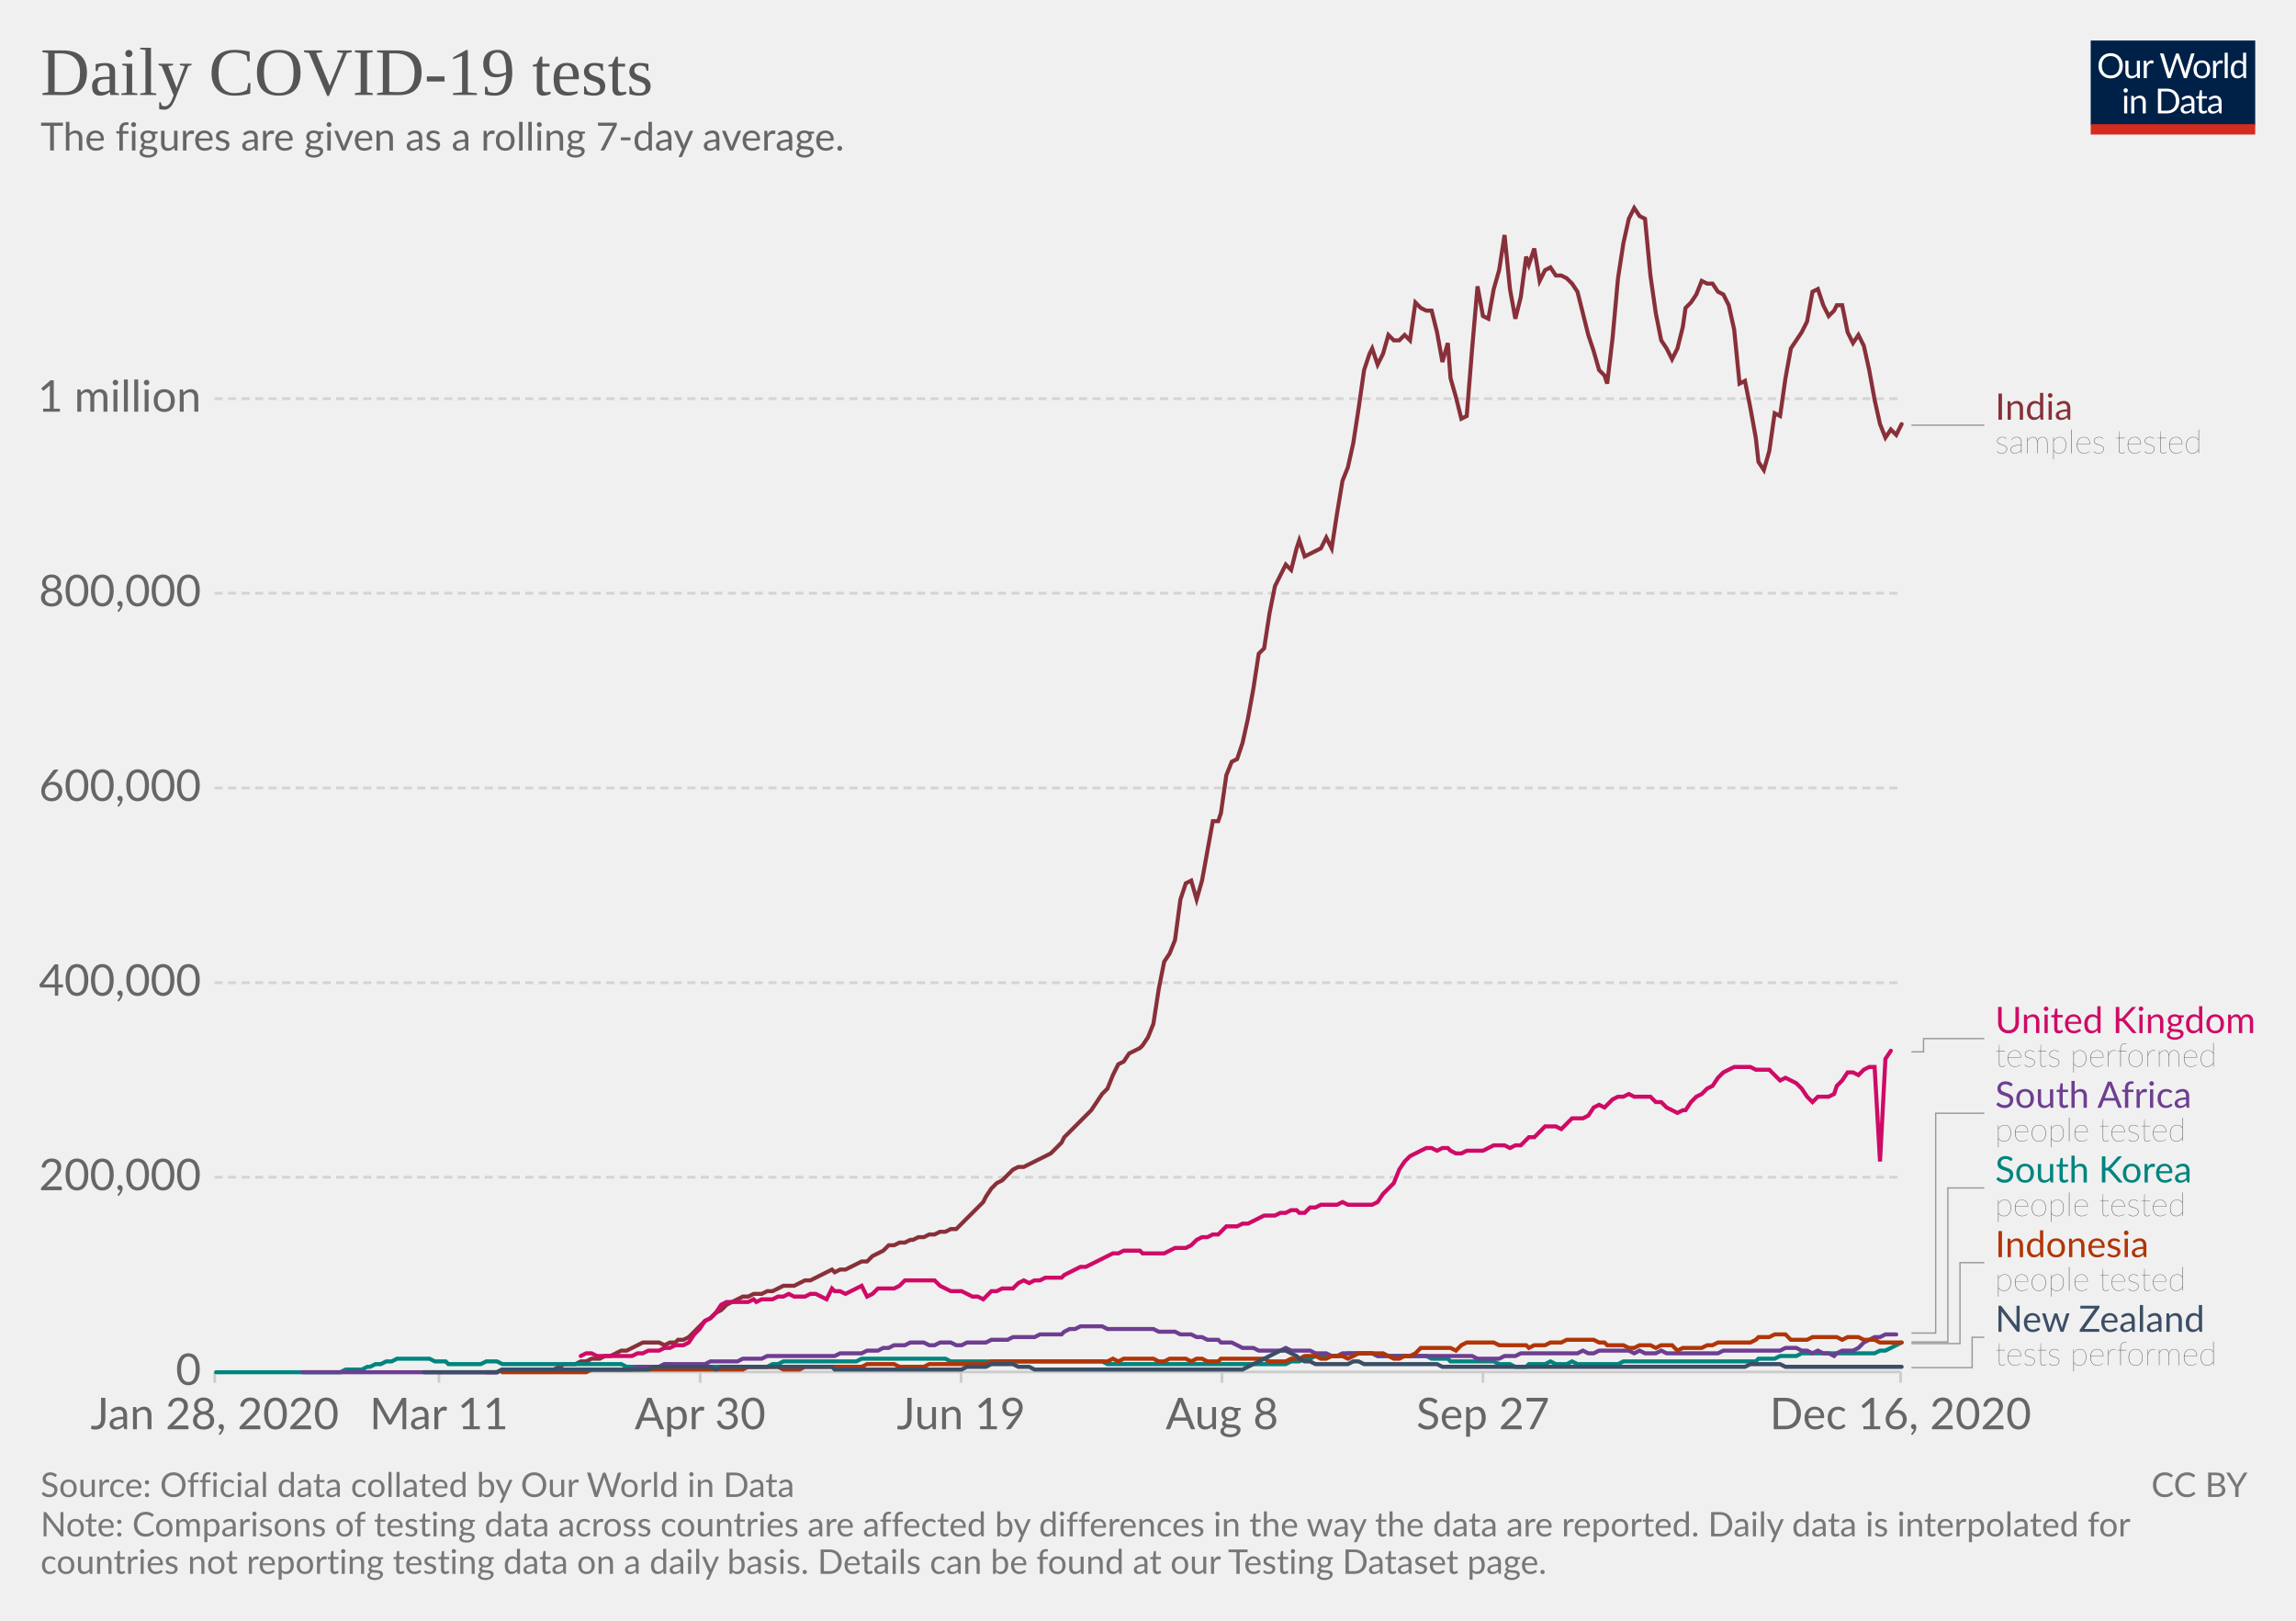
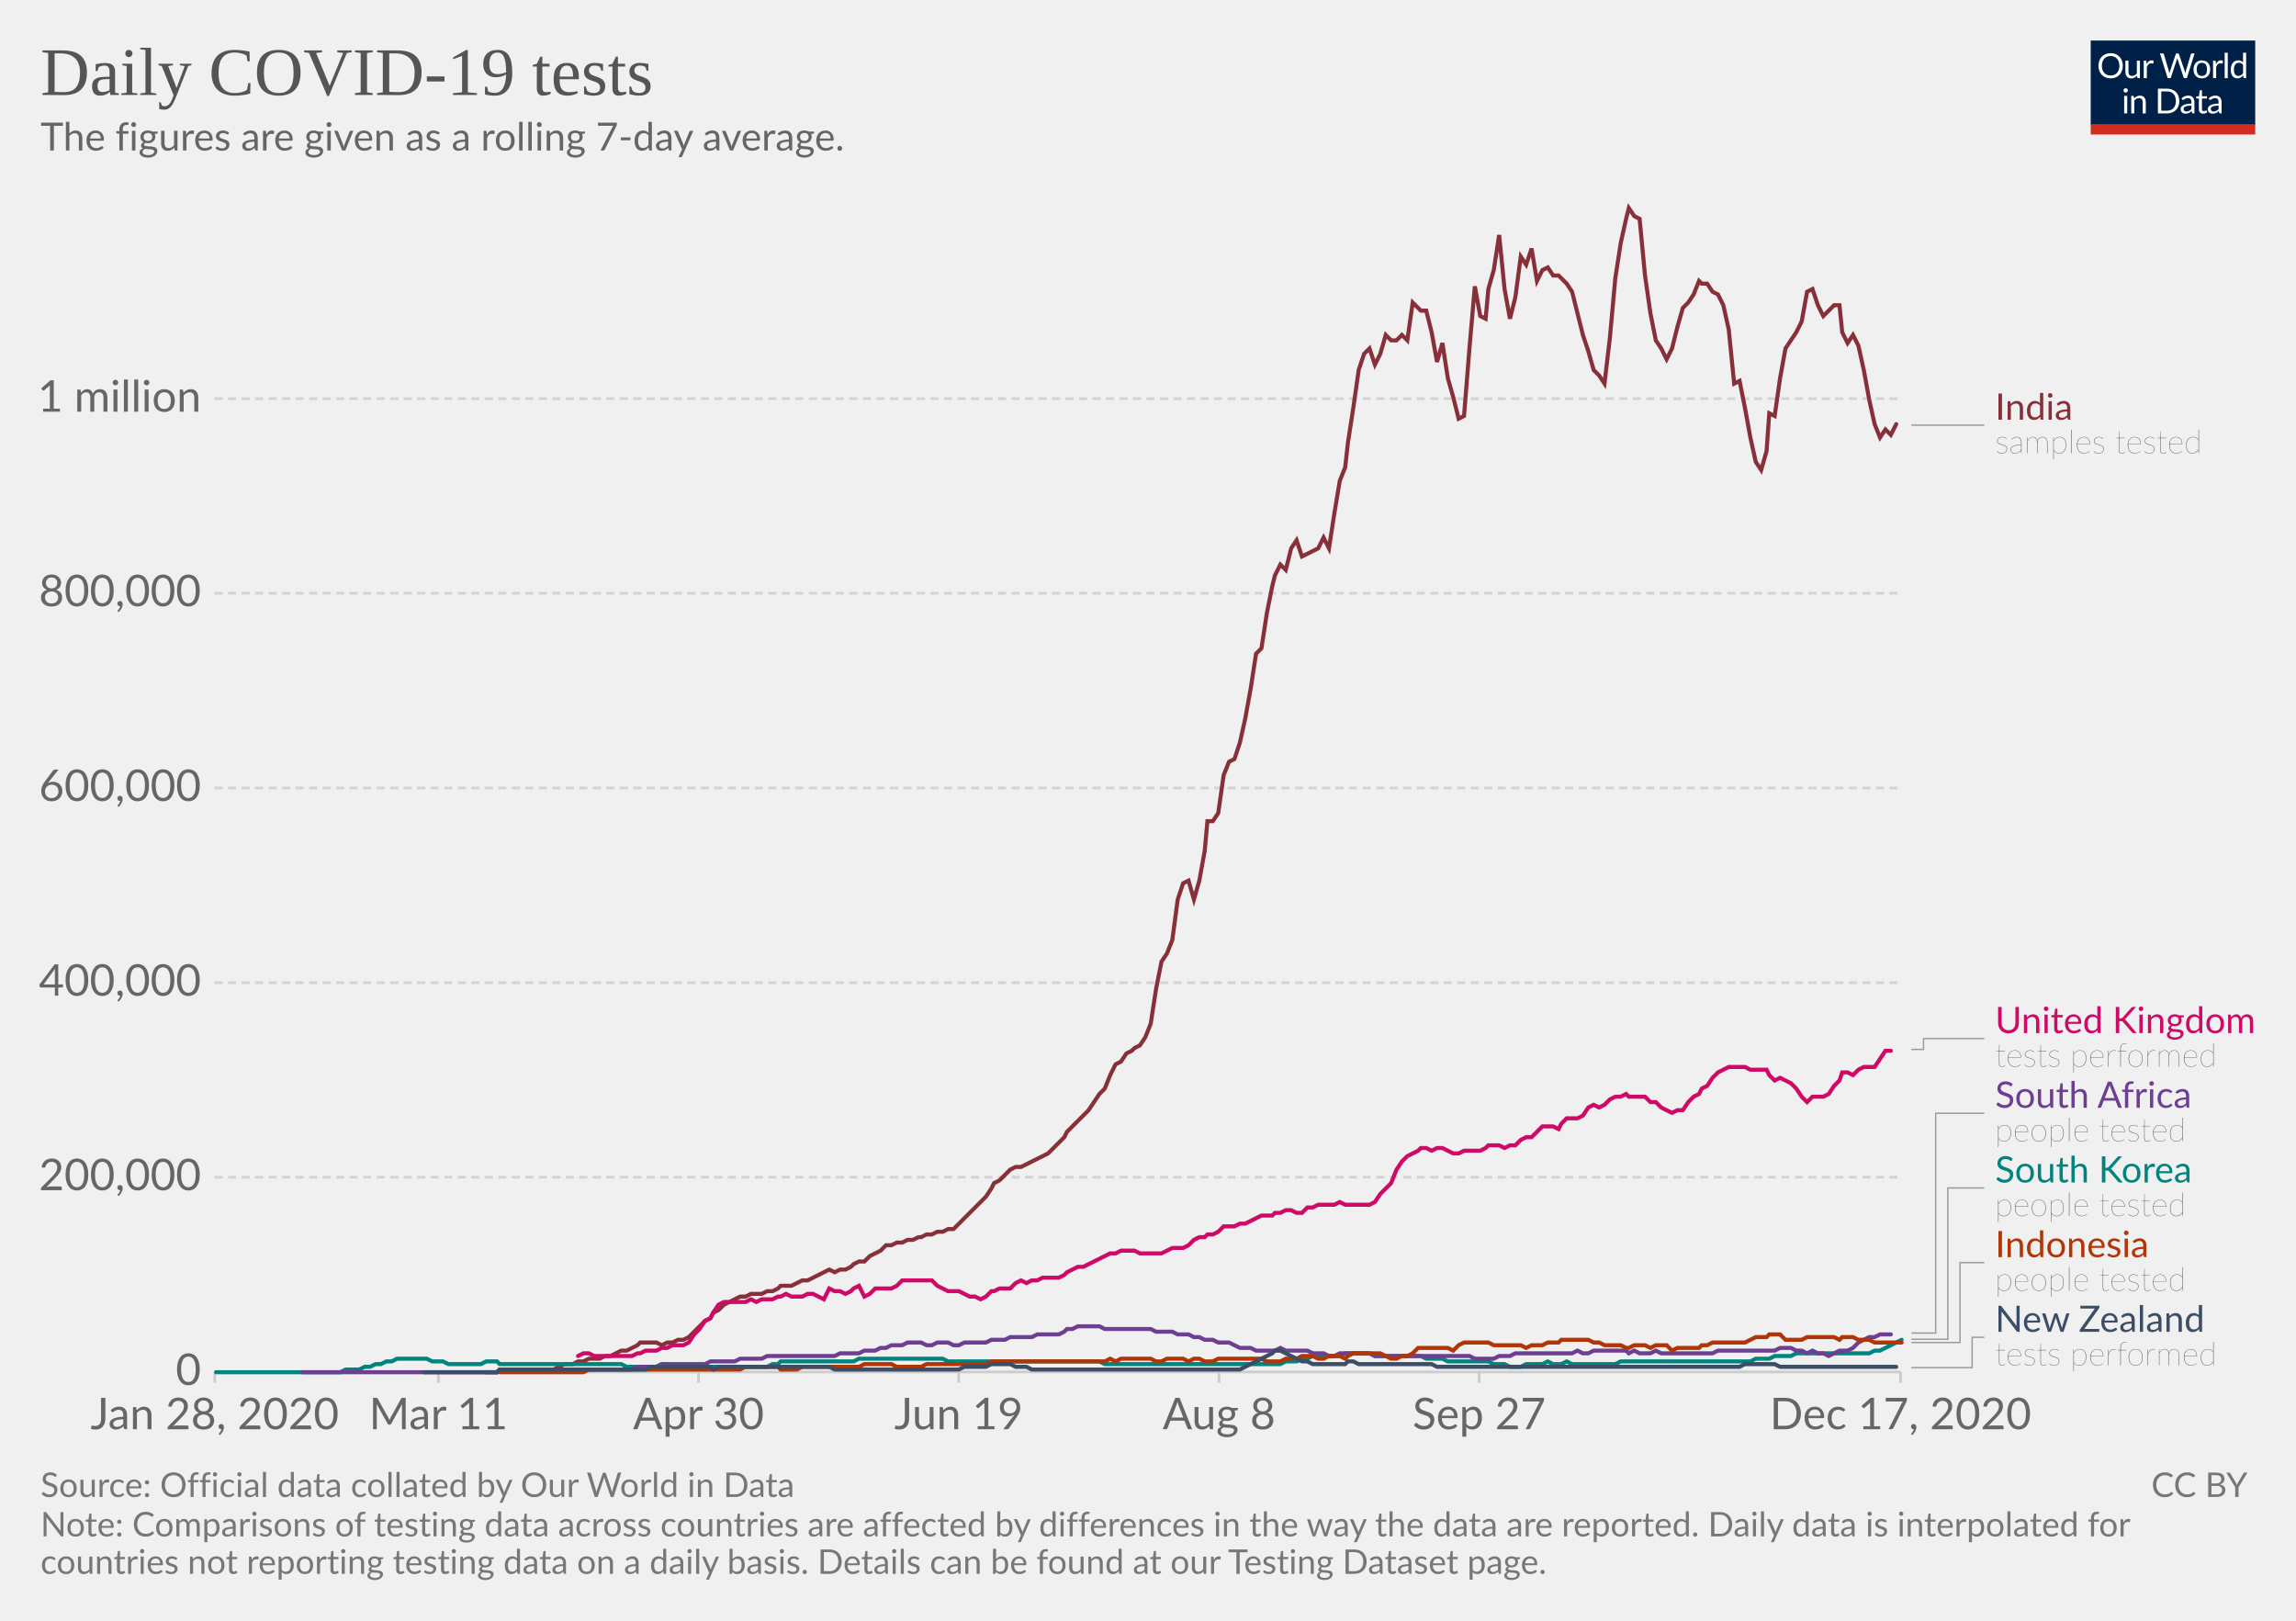
<svg xmlns="http://www.w3.org/2000/svg" version="1.1" style="background-color:#fff;-webkit-font-smoothing:antialiased" width="850" height="600" viewBox="0 0 850 600" font-family="Lato,'Helvetica Neue',Helvetica,Arial,sans-serif" font-size="18" text-rendering="optimizeLegibility">
  <g class="HeaderView">
    <g transform="matrix(.29 0 0 .29 774 15)">
      <svg width="210" height="120" viewBox="0 0 210 120" fill="none">
        <g clip-path="url(#clip0)">
          <path d="M0 0h210v107.89H0V0z" fill="#002147" />
          <path d="M40.98 32.25c0 2.36-.38 4.53-1.12 6.51a14.26 14.26 0 01-8.1 8.4c-1.9.78-4.02 1.17-6.34 1.17a16.6 16.6 0 01-6.33-1.17 14.31 14.31 0 01-8.08-8.4 18.29 18.29 0 01-1.12-6.51c0-2.36.38-4.53 1.12-6.5a14.32 14.32 0 018.07-8.44c1.92-.8 4.03-1.19 6.34-1.19 2.32 0 4.43.4 6.34 1.19 1.92.8 3.56 1.9 4.93 3.34a14.87 14.87 0 013.17 5.1 18.1 18.1 0 011.12 6.5zm-4.38 0c0-1.94-.26-3.68-.8-5.22a10.91 10.91 0 00-2.24-3.89 9.68 9.68 0 00-3.52-2.46 11.95 11.95 0 00-4.62-.86c-1.68 0-3.21.28-4.6.86a9.88 9.88 0 00-3.54 2.46 10.91 10.91 0 00-2.24 3.9c-.53 1.53-.8 3.27-.8 5.2 0 1.94.27 3.68.8 5.22a11.17 11.17 0 002.24 3.9 10.01 10.01 0 003.55 2.44c1.38.56 2.9.83 4.6.83 1.7 0 3.24-.27 4.61-.83a9.8 9.8 0 003.52-2.44 11.17 11.17 0 002.25-3.9c.53-1.54.8-3.28.8-5.21zm26.22-6.54V48H60.5c-.56 0-.9-.27-1.05-.81l-.31-2.4a12.45 12.45 0 01-3.26 2.6c-1.2.64-2.58.96-4.13.96-1.22 0-2.3-.2-3.24-.6a6.52 6.52 0 01-2.33-1.7 7.37 7.37 0 01-1.43-2.67c-.3-1.04-.46-2.2-.46-3.45V25.7h3.91v14.22c0 1.68.38 2.99 1.15 3.91.77.93 1.96 1.39 3.54 1.39 1.16 0 2.24-.27 3.23-.82a10.42 10.42 0 002.8-2.28V25.7h3.91zm8.61 4.47a9.94 9.94 0 012.6-3.56 5.64 5.64 0 013.76-1.3c.47 0 .92.05 1.34.15.44.1.83.27 1.17.49l-.3 2.92c-.09.37-.3.55-.66.55-.2 0-.5-.04-.9-.13a6.21 6.21 0 00-3.24.18c-.54.2-1.03.5-1.47.92-.42.4-.81.9-1.17 1.5-.33.58-.64 1.26-.92 2.02V48H67.7V25.71h2.25c.42 0 .72.08.88.25.16.16.27.44.33.83l.26 3.39zm61.16-13.7L122.75 48h-3.82l-7.99-24.05a21.95 21.95 0 01-.42-1.58 38.36 38.36 0 01-.44 1.58L102.05 48h-3.83L88.4 16.47h3.54c.38 0 .7.1.95.29.26.2.43.43.5.73l6.52 21.9c.1.4.2.83.28 1.28.1.46.2.94.29 1.46l.3-1.46c.12-.47.25-.9.38-1.27l7.41-21.91c.1-.25.26-.48.51-.69.27-.22.58-.33.95-.33h1.23c.38 0 .69.1.92.29.24.2.41.43.53.73l7.4 21.9a28.4 28.4 0 01.68 2.62 29.52 29.52 0 01.52-2.61l6.54-21.91c.07-.27.23-.5.48-.7.27-.21.58-.32.95-.32h3.32zm9.35 8.88c1.63 0 3.1.27 4.4.82a9.43 9.43 0 015.46 5.94c.5 1.4.74 2.98.74 4.73 0 1.76-.25 3.34-.74 4.75a9.43 9.43 0 01-5.46 5.92c-1.3.52-2.77.79-4.4.79-1.64 0-3.12-.27-4.44-.8a9.42 9.42 0 01-3.35-2.3c-.92-1-1.63-2.2-2.13-3.61-.49-1.41-.73-3-.73-4.75s.24-3.33.73-4.73c.5-1.43 1.2-2.64 2.13-3.63a9.4 9.4 0 013.35-2.31c1.32-.55 2.8-.82 4.44-.82zm0 19.89c2.2 0 3.84-.73 4.93-2.2 1.08-1.48 1.63-3.54 1.63-6.18 0-2.66-.55-4.72-1.63-6.2-1.09-1.49-2.73-2.23-4.93-2.23-1.12 0-2.09.2-2.93.57a5.7 5.7 0 00-2.06 1.65 7.5 7.5 0 00-1.24 2.67c-.26 1.04-.4 2.22-.4 3.54 0 2.64.55 4.7 1.64 6.18 1.1 1.47 2.76 2.2 4.99 2.2zm17.97-15.07a9.94 9.94 0 012.6-3.56 5.64 5.64 0 013.76-1.3c.47 0 .91.05 1.34.15.44.1.83.27 1.16.49l-.28 2.92c-.09.37-.31.55-.66.55-.2 0-.5-.04-.9-.13a6.2 6.2 0 00-3.24.18c-.54.2-1.03.5-1.47.92-.43.4-.82.9-1.17 1.5a13.1 13.1 0 00-.92 2.02V48h-3.94V25.71h2.24c.43 0 .72.08.88.25.17.16.28.44.33.83l.27 3.39zm15.04-14.59V48h-3.92V15.6h3.92zm19.55 15.43a6.22 6.22 0 00-2.38-2.05 6.7 6.7 0 00-2.86-.6c-2.07 0-3.66.75-4.77 2.23-1.12 1.48-1.68 3.6-1.68 6.33 0 1.46.13 2.7.38 3.74a7.29 7.29 0 001.1 2.56 4.35 4.35 0 001.78 1.45c.7.3 1.5.46 2.4.46 1.29 0 2.41-.3 3.36-.88a9.6 9.6 0 002.67-2.49V31.02zm3.91-15.43V48h-2.33c-.56 0-.9-.27-1.06-.81l-.35-2.71a12.13 12.13 0 01-3.25 2.77 8.28 8.28 0 01-4.23 1.06 7.31 7.31 0 01-6.14-2.9c-.73-.96-1.3-2.15-1.69-3.57a18.35 18.35 0 01.07-9.48 11.29 11.29 0 011.89-3.7 8.7 8.7 0 017.06-3.34 7.96 7.96 0 016.12 2.62V15.59h3.91zM46.61 70.71V93H42.7V70.71h3.91zm.84-7c0 .39-.08.75-.24 1.09a2.81 2.81 0 01-1.52 1.47 2.67 2.67 0 01-2.16 0 2.9 2.9 0 01-1.45-1.47 2.67 2.67 0 010-2.16c.15-.35.35-.65.6-.9.25-.27.53-.47.85-.62a2.67 2.67 0 012.16 0c.35.15.65.35.9.62.27.25.47.55.62.9.16.34.24.7.24 1.08zm7.97 10.24c.49-.54 1-1.04 1.54-1.48a9.85 9.85 0 013.66-1.84 8.96 8.96 0 015.43.35c.94.4 1.72.97 2.33 1.71a7.36 7.36 0 011.43 2.67c.32 1.04.49 2.19.49 3.45V93h-3.94V78.81c0-1.69-.4-3-1.17-3.92-.76-.93-1.93-1.4-3.5-1.4a6.6 6.6 0 00-3.25.83c-1 .56-1.92 1.31-2.77 2.27V93h-3.94V70.71h2.35c.56 0 .9.28 1.04.82l.3 2.42zm57.7 3.3c0 2.36-.37 4.5-1.11 6.44a14.3 14.3 0 01-3.17 4.98 14.1 14.1 0 01-4.93 3.2c-1.9.76-4.02 1.13-6.33 1.13H85.8V61.47h11.77c2.31 0 4.42.39 6.33 1.15a13.8 13.8 0 018.1 8.18 17.75 17.75 0 011.12 6.45zm-4.37 0c0-1.94-.26-3.67-.8-5.2a10.94 10.94 0 00-2.23-3.87 9.57 9.57 0 00-3.53-2.42 12.23 12.23 0 00-4.61-.83h-7.5v24.62h7.5c1.7 0 3.24-.28 4.61-.84a9.7 9.7 0 003.53-2.4 10.94 10.94 0 002.24-3.87c.53-1.53.8-3.26.8-5.2zm19.8 5.72c-1.8.06-3.34.2-4.62.44-1.26.22-2.3.51-3.1.88-.8.36-1.37.8-1.74 1.3-.35.5-.53 1.05-.53 1.67 0 .58.1 1.1.3 1.52a3 3 0 00.76 1.05c.34.27.73.46 1.17.6.45.11.94.17 1.45.17a7.28 7.28 0 003.5-.81 11.95 11.95 0 002.82-2.2v-4.62zm-12.65-9.11a12.73 12.73 0 013.98-2.66c1.43-.59 3-.88 4.73-.88 1.25 0 2.36.2 3.33.61a6.81 6.81 0 013.94 4.38c.33 1.04.5 2.19.5 3.43V93h-1.74a1.8 1.8 0 01-.88-.18c-.2-.13-.36-.38-.48-.74l-.44-2.12c-.59.55-1.16 1.03-1.72 1.46a9.48 9.48 0 01-3.74 1.7c-.69.15-1.46.23-2.3.23-.87 0-1.69-.12-2.45-.35a5.34 5.34 0 01-3.34-2.93 6.64 6.64 0 01-.49-2.64c0-.88.25-1.72.73-2.53a6.33 6.33 0 012.35-2.17c1.09-.63 2.5-1.15 4.25-1.54 1.75-.41 3.89-.65 6.42-.7v-1.75c0-1.73-.37-3.03-1.12-3.91-.75-.9-1.84-1.34-3.28-1.34-.97 0-1.78.12-2.44.37-.64.23-1.2.5-1.7.81l-1.23.82c-.33.23-.67.35-1 .35-.27 0-.5-.07-.69-.2a2.1 2.1 0 01-.48-.53l-.7-1.25zm27.67 19.5c-1.76 0-3.12-.5-4.07-1.48-.94-.98-1.41-2.4-1.41-4.25V74h-2.68a.9.9 0 01-.6-.2c-.16-.14-.24-.36-.24-.66v-1.56l3.65-.46.9-6.89a.9.9 0 01.29-.52.88.88 0 01.62-.22H142v7.67h6.44V74H142v13.38c0 .94.22 1.63.68 2.09.45.45 1.04.68 1.76.68a3.21 3.21 0 001.85-.53l.55-.35c.16-.12.3-.18.41-.18.2 0 .4.13.55.38l1.15 1.87a7.45 7.45 0 01-2.44 1.5c-.96.35-1.94.52-2.95.52zm19.68-10.4c-1.8.07-3.34.21-4.62.45-1.26.22-2.3.51-3.1.88-.8.36-1.37.8-1.74 1.3-.35.5-.53 1.05-.53 1.67 0 .58.1 1.1.3 1.52.18.42.44.77.76 1.05.34.27.73.46 1.17.6.45.11.94.17 1.45.17a7.3 7.3 0 003.5-.81 12.04 12.04 0 002.82-2.2v-4.62zm-12.65-9.1a12.72 12.72 0 013.99-2.66c1.42-.59 3-.88 4.72-.88 1.25 0 2.36.2 3.33.61a6.81 6.81 0 013.94 4.38c.33 1.04.5 2.19.5 3.43V93h-1.74a1.8 1.8 0 01-.88-.18c-.2-.13-.36-.38-.48-.74l-.44-2.12c-.59.55-1.16 1.03-1.72 1.46a9.48 9.48 0 01-3.74 1.7c-.69.15-1.46.23-2.3.23-.87 0-1.69-.12-2.45-.35a5.33 5.33 0 01-3.34-2.93 6.62 6.62 0 01-.49-2.64c0-.88.25-1.72.73-2.53a6.33 6.33 0 012.35-2.17c1.09-.63 2.5-1.15 4.25-1.54a31.2 31.2 0 016.42-.7v-1.75c0-1.73-.37-3.03-1.12-3.91-.75-.9-1.84-1.34-3.28-1.34-.97 0-1.78.12-2.44.37-.64.23-1.2.5-1.7.81-.46.3-.87.57-1.22.82-.34.23-.68.35-1.02.35-.26 0-.49-.07-.68-.2a1.88 1.88 0 01-.48-.53l-.7-1.25z" fill="#fff" />
          <path fill="#D42B21" d="M0 106.79h210V120H0z" />
        </g>
        <defs>
          <clipPath id="clip0">
            <path fill="#fff" d="M0 0h210v120H0z" />
          </clipPath>
        </defs>
      </svg>
    </g>
    <a href="https://ourworldindata.org/grapher/daily-covid-19-tests-smoothed-7-day?time=earliest..latest" target="_blank" rel="noopener" font-family="&quot;Playfair Display&quot;,Georgia,&quot;Times New Roman&quot;,serif">
      <text font-size="25.2" x="15" y="35.2" fill="#555">
        <tspan x="15" y="35.16">Daily COVID-19 tests</tspan>
      </text>
    </a>
    <text font-size="14.4" x="15" y="55.7" fill="#666">
      <tspan x="15" y="55.72">The figures are given as a rolling 7-day average.</tspan>
    </text>
  </g>
  <g class="LineChart">
    <defs>
      <clipPath id="a">
        <path d="M69.45 0h830v905h-830z" />
      </clipPath>
    </defs>
    <g class="DualAxisView">
      <g class="HorizontalAxis">
-         <path stroke="#ccc" d="M79.5 507.9v4M162.5 507.9v4M259.2 507.9v4M355.8 507.9v4M452.4 507.9v4M549 507.9v4M703.6 507.9v4" />
+         <path stroke="#ccc" d="M79.5 507.9v4M162.3 507.9v4M258.6 507.9v4M354.9 507.9v4M451.3 507.9v4M547.6 507.9v4M703.6 507.9v4" />
        <text x="79.5" y="529.1" fill="#666" text-anchor="middle" font-size="16.2">Jan 28, 2020</text>
-         <text x="162.5" y="529.1" fill="#666" text-anchor="middle" font-size="16.2">Mar 11</text>
-         <text x="259.2" y="529.1" fill="#666" text-anchor="middle" font-size="16.2">Apr 30</text>
-         <text x="355.8" y="529.1" fill="#666" text-anchor="middle" font-size="16.2">Jun 19</text>
-         <text x="452.4" y="529.1" fill="#666" text-anchor="middle" font-size="16.2">Aug 8</text>
-         <text x="549" y="529.1" fill="#666" text-anchor="middle" font-size="16.2">Sep 27</text>
-         <text x="703.6" y="529.1" fill="#666" text-anchor="middle" font-size="16.2">Dec 16, 2020</text>
+         <text x="162.3" y="529.1" fill="#666" text-anchor="middle" font-size="16.2">Mar 11</text>
+         <text x="258.6" y="529.1" fill="#666" text-anchor="middle" font-size="16.2">Apr 30</text>
+         <text x="354.9" y="529.1" fill="#666" text-anchor="middle" font-size="16.2">Jun 19</text>
+         <text x="451.3" y="529.1" fill="#666" text-anchor="middle" font-size="16.2">Aug 8</text>
+         <text x="547.6" y="529.1" fill="#666" text-anchor="middle" font-size="16.2">Sep 27</text>
+         <text x="703.6" y="529.1" fill="#666" text-anchor="middle" font-size="16.2">Dec 17, 2020</text>
      </g>
      <g class="VerticalAxis" fill="#666" dominant-baseline="middle" text-anchor="end" font-size="16.2">
        <text x="74.45" y="507.9">0</text>
        <text x="74.45" y="435.8">200,000</text>
        <text x="74.45" y="363.8">400,000</text>
        <text x="74.45" y="291.7">600,000</text>
        <text x="74.45" y="219.6">800,000</text>
        <text x="74.45" y="147.6">1 million</text>
      </g>
      <g class="AxisGridLines horizontalLines">
        <path stroke="#ccc" d="M79.45 507.9h624.16" />
        <path stroke="#d3d3d3" stroke-dasharray="3,2" d="M79.45 435.8h624.16M79.45 363.8h624.16M79.45 291.7h624.16M79.45 219.6h624.16M79.45 147.6h624.16" />
      </g>
    </g>
    <g clip-path="url(#a)">
      <g class="LineLabels" cursor="pointer">
        <g class="legendMark">
          <g class="indicator">
            <path d="M707.61 157.4h13.5v0h13.5" stroke="#999" stroke-width=".5" fill="none" />
          </g>
          <text font-size="13.5" x="738.6" y="155.4" fill="#883039">
            <tspan x="738.61" y="155.38">India</tspan>
          </text>
          <text font-size="12.15" x="738.6" y="167.8" fill="#333" class="textAnnotation" font-weight="lighter">
            <tspan x="738.61" y="167.8">samples tested</tspan>
          </text>
        </g>
        <g class="legendMark">
          <g class="indicator">
-             <path d="M707.61 389.4h4.5v-4.92h22.5" stroke="#999" stroke-width=".5" fill="none" />
+             <path d="M707.61 388.5h4.5v-4.02h22.5" stroke="#999" stroke-width=".5" fill="none" />
          </g>
          <text font-size="13.5" x="738.6" y="382.5" fill="#CF0A66">
            <tspan x="738.61" y="382.45">United Kingdom</tspan>
          </text>
          <text font-size="12.15" x="738.6" y="394.9" fill="#333" class="textAnnotation" font-weight="lighter">
            <tspan x="738.61" y="394.87">tests performed</tspan>
          </text>
        </g>
        <g class="legendMark">
          <g class="indicator">
            <path d="M707.61 493.5h9v-81.37h18" stroke="#999" stroke-width=".5" fill="none" />
          </g>
          <text font-size="13.5" x="738.6" y="410.1" fill="#6D3E91">
            <tspan x="738.61" y="410.1">South Africa</tspan>
          </text>
          <text font-size="12.15" x="738.6" y="422.5" fill="#333" class="textAnnotation" font-weight="lighter">
            <tspan x="738.61" y="422.52">people tested</tspan>
          </text>
        </g>
        <g class="legendMark">
          <g class="indicator">
-             <path d="M707.61 496.8h13.5v-57.02h13.5" stroke="#999" stroke-width=".5" fill="none" />
+             <path d="M707.61 495.8h13.5v-56.02h13.5" stroke="#999" stroke-width=".5" fill="none" />
          </g>
          <text font-size="13.5" x="738.6" y="437.8" fill="#00847E">
            <tspan x="738.61" y="437.75">South Korea</tspan>
          </text>
          <text font-size="12.15" x="738.6" y="450.2" fill="#333" class="textAnnotation" font-weight="lighter">
            <tspan x="738.61" y="450.17">people tested</tspan>
          </text>
        </g>
        <g class="legendMark">
          <g class="indicator">
-             <path d="M707.61 497.4h18v-29.97h9" stroke="#999" stroke-width=".5" fill="none" />
+             <path d="M707.61 497h18v-29.57h9" stroke="#999" stroke-width=".5" fill="none" />
          </g>
          <text font-size="13.5" x="738.6" y="465.4" fill="#B13507">
            <tspan x="738.61" y="465.4">Indonesia</tspan>
          </text>
          <text font-size="12.15" x="738.6" y="477.8" fill="#333" class="textAnnotation" font-weight="lighter">
            <tspan x="738.61" y="477.82">people tested</tspan>
          </text>
        </g>
        <g class="legendMark">
          <g class="indicator">
            <path d="M707.61 506.3h22.5v-11.23h4.5" stroke="#999" stroke-width=".5" fill="none" />
          </g>
          <text font-size="13.5" x="738.6" y="493.1" fill="#3C4E66">
            <tspan x="738.61" y="493.05">New Zealand</tspan>
          </text>
          <text font-size="12.15" x="738.6" y="505.5" fill="#333" class="textAnnotation" font-weight="lighter">
            <tspan x="738.61" y="505.47">tests performed</tspan>
          </text>
        </g>
      </g>
      <g class="Lines">
        <g class="key-India_0">
-           <path stroke="#883039" stroke-linecap="round" d="M180 508h4l2-1h19l2-1 2-1h4l2-1h2l2-1h3l2-1h2l2-1 2-1h2l2-1 2-1 2-1h6l2 1 2-1h2l1-1h2l2-1 2-2 2-2 2-2 2-1 2-2 2-1 2-2 2-1 2-1 2-1h2l2-1h3l2-1h2l2-1 2-1h4l2-1 2-1h2l2-1 2-1 2-1 2-1 1 1 2-1h2l2-1 2-1 2-1h2l2-2 2-1 2-1 2-2h2l2-1h2l2-1h1l2-1h2l2-1h2l2-1h2l2-1h2l2-2 2-2 2-2 2-2 2-2 1-2 2-3 2-2 2-1 2-2 2-2 2-1h2l2-1 2-1 2-1 2-1 2-1 2-2 2-2 1-2 2-2 2-2 2-2 2-2 2-2 2-3 2-3 2-2 2-5 2-4 2-1 2-3 2-1 2-1 1-1 2-3 2-5 2-13 2-10 2-3 2-5 2-15 2-6 2-1 2 7 2-7 2-11 2-11h2l1-3 2-14 2-5 2-1 2-6 2-9 2-11 2-13 2-2 2-13 2-10 2-4 2-4 2 2 2-8 1-3 2 6 2-1 2-1 2-1 2-4 2 4 2-13 2-12 2-5 2-9 2-13 2-14 2-6 1-2 2 6 2-4 2-7 2 2h2l2-2 2 2 2-14 2 2 2 1h2l2 8 2 11 2-7 1 13 2 7 2 8 2-1 2-25 2-23 2 11 2 1 2-11 2-7 2-13 2 20 2 11 2-8 2-15 1 3 2-6 2 12 2-4 2-1 2 3h2l2 1 2 2 2 3 2 8 2 8 2 6 2 7 2 2 1 3 2-17 2-22 2-13 2-9 2-4 2 3 2 1 2 21 2 14 2 10 2 3 2 4 2-4 2-8 1-7 2-2 2-3 2-5 2 1h2l2 3 2 1 2 4 2 9 2 20 2-1 2 10 2 11 1 9 2 3 2-7 2-14 2 1 2-14 2-11 2-3 2-3 2-4 2-11 2-1 2 6 2 4 2-2 1-2h2l2 10 2 4 2-3 2 4 2 9 2 11 2 9 2 5 2-3 2 2 2-4" fill="none" stroke-width="1.5" />
+           <path stroke="#883039" stroke-linecap="round" d="M180 508h4l1-1h20l2-1 2-1h3l2-1h2l2-1h4l2-1h2l2-1 2-1h2l2-1 2-1 1-1h6l2 1 2-1h2l2-1h2l2-1 2-2 2-2 2-2 2-1 1-2 2-1 2-2 2-1 2-1 2-1h2l2-1h4l2-1h2l2-1 1-1h4l2-1 2-1h2l2-1 2-1 2-1 2-1 2 1 2-1h2l2-1 1-1 2-1h2l2-2 2-1 2-1 2-2h2l2-1h2l2-1h2l2-1h1l2-1h2l2-1h2l2-1h2l2-2 2-2 2-2 2-2 2-2 2-2 2-3 1-2 2-1 2-2 2-2 2-1h2l2-1 2-1 2-1 2-1 2-1 2-2 2-2 2-2 1-2 2-2 2-2 2-2 2-2 2-3 2-3 2-2 2-5 2-4 2-1 2-3 2-1 1-1 2-1 2-3 2-5 2-13 2-10 2-3 2-5 2-15 2-6 2-1 2 7 2-7 2-11 1-11h2l2-3 2-14 2-5 2-1 2-6 2-9 2-11 2-13 2-2 2-13 2-10 1-4 2-4 2 2 2-8 2-3 2 6 2-1 2-1 2-1 2-4 2 4 2-13 2-12 2-5 1-9 2-13 2-14 2-6 2-2 2 6 2-4 2-7 2 2h2l2-2 2 2 2-14 2 2 1 1h2l2 8 2 11 2-7 2 13 2 7 2 8 2-1 2-25 2-23 2 11 2 1 1-11 2-7 2-13 2 20 2 11 2-8 2-15 2 3 2-6 2 12 2-4 2-1 2 3h2l1 1 2 2 2 3 2 8 2 8 2 6 2 7 2 2 2 3 2-17 2-22 2-13 2-9 1-4 2 3 2 1 2 21 2 14 2 10 2 3 2 4 2-4 2-8 2-7 2-2 2-3 2-5 1 1h2l2 3 2 1 2 4 2 9 2 20 2-1 2 10 2 11 2 9 2 3 2-7 1-14 2 1 2-14 2-11 2-3 2-3 2-4 2-11 2-1 2 6 2 4 2-2 2-2h2l1 10 2 4 2-3 2 4 2 9 2 11 2 9 2 5 2-3 2 2 2-4" fill="none" stroke-width="1.5" />
        </g>
        <g class="key-United-Kingdom_0">
-           <path stroke="#CF0A66" stroke-linecap="round" d="M215 502l2-1h2l2 1h13l2-1h2l2-1h4l2-1h2l2-1h3l2-1 2-3 2-2 2-3 2-1 2-2 2-3 2-1h8l2-1 1 1 2-1h4l2-1h2l2-1 2 1h4l2-1h2l2 1 2 1 2-4 1 1h2l2 1 2-1 2-1 2-1 2 4 2-1 2-2h6l2-1 2-2h11l2 2 2 1 2 1h4l2 1 2 1h2l2 1 1-1 2-2h2l2-1h4l2-2 2-1 2 1 2-1h2l2-1h6l1-1 2-1 2-1 2-1h2l2-1 2-1 2-1 2-1 2-1h2l2-1h6l1 1h8l2-1 2-1h4l2-1 2-2 2-1h2l2-1h2l1-1 2-2h4l2-1h2l2-1 2-1 2-1h4l2-1h2l2-1h2l1 1h2l2-2h2l2-1h6l2-1 2 1h9l2-1 2-3 2-2 2-2 2-5 2-3 2-2 2-1 2-1 2-1h2l2 1 2-1h2l1 1 2 1h2l2-1h6l2-1 2-1h4l2 1 2-1h2l2-2 1-1h2l2-2 2-2h4l2 1 2-2 2-2h4l2-1 2-3 2-1 2 1 1-1 2-2 2-1h2l2-1 2 1h6l2 2h2l2 2 2 1 2 1 2-1h1l2-3 2-2 2-1 2-2 2-1 2-3 2-2 2-1 2-1h6l2 1h5l2 2 2 2 2-1 2 1 2 1 2 2 2 3 2 2 2-2h4l2-1 1-3 2-2 2-3h2l2 1 2-2 2-1h2l2 35 2-38 2-3" fill="none" stroke-width="1.5" />
+           <path stroke="#CF0A66" stroke-linecap="round" d="M214 502l2-1h2l2 1h14l2-1h1l2-1h4l2-1h2l2-1h4l2-1 2-3 2-2 2-3 2-1 1-2 2-3 2-1h8l2-1 2 1 2-1h4l2-1h1l2-1 2 1h4l2-1h2l2 1 2 1 2-4 2 1h2l2 1 2-1 1-1 2-1 2 4 2-1 2-2h6l2-1 2-2h11l2 2 2 1 2 1h4l2 1 2 1h2l2 1 2-1 2-2h1l2-1h4l2-2 2-1 2 1 2-1h2l2-1h6l2-1 1-1 2-1 2-1h2l2-1 2-1 2-1 2-1 2-1h2l2-1h5l2 1h8l2-1 2-1h4l2-1 2-2 2-1h2l1-1h2l2-1 2-2h4l2-1h2l2-1 2-1 2-1h4l1-1h2l2-1h2l2 1h2l2-2h2l2-1h6l2-1 2 1h9l2-1 2-3 2-2 2-2 2-5 2-3 2-2 2-1 2-1 1-1h2l2 1 2-1h2l2 1 2 1h2l2-1h6l2-1 1-1h4l2 1 2-1h2l2-2 2-1h2l2-2 2-2h4l2 1 1-2 2-2h4l2-1 2-3 2-1 2 1 2-1 2-2 2-1h2l2-1 1 1h6l2 2h2l2 2 2 1 2 1 2-1h2l2-3 2-2 2-1 1-2 2-1 2-3 2-2 2-1 2-1h6l2 1h6l1 2 2 2 2-1 2 1 2 1 2 2 2 3 2 2 2-2h4l2-1 2-3 2-2 1-3h2l2 1 2-2 2-1h4l2-3 2-3h2" fill="none" stroke-width="1.5" />
        </g>
        <g class="key-South-Korea_0">
-           <path stroke="#00847E" stroke-linecap="round" d="M80 508h46l2-1h6l2-1h1l2-1h2l2-1h2l2-1h12l2 1h4l1 1h12l2-1h4l2 1h44l2 1h12l2-1h2l2 1h34l2-1h2l2-1h27l2-1h31l2 1h56l2 1h66l2-1h3l2-1h2l2-1h10l2-1h9l2 1h18l2 1h6l1 1h16l2 1h4l2 1h4l1-1h6l2-1 2 1h4l2-1 2 1h15l2-1h49l1-1h6l2-1h6l2-1h27l2-1h2l2-1 2-1 2-1" fill="none" stroke-width="1.5" />
+           <path stroke="#00847E" stroke-linecap="round" d="M80 508h46l2-1h5l2-1h2l2-1h2l2-1h2l2-1h11l2 1h4l2 1h12l2-1h4l1 1h45l2 1h11l2-1h2l2 1h35l2-1h2l1-1h27l2-1h31l2 1h56l2 1h65l2-1h4l2-1h2l2-1h10l2-1h9l2 1h17l2 1h6l2 1h15l2 1h4l2 1h4l2-1h6l2-1 2 1h3l2-1 2 1h16l2-1h48l2-1h5l2-1h6l2-1h27l2-1h2l2-1 2-1 2-1 2-1" fill="none" stroke-width="1.5" />
        </g>
        <g class="key-South-Africa_0">
-           <path stroke="#6D3E91" stroke-linecap="round" d="M112 508h72l2-1h48l2-1h8l2-1h15l2-1h10l2-1h7l2-1h25l2-1h8l2-1h4l2-1h2l2-1h4l2-1h5l2 1h2l2-1h4l2 1h2l2-1h7l2-1h6l2-1h8l2-1h8l1-1 2-1h2l2-1h8l2 1h17l2 1h6l2 1h4l2 1h2l2 1h4l1 1h4l2 1 2 1h4l2 1h8l2-1 2 1h7l2 1h4l2 1h2l2-1h11l2 1h35l2 1h8l2-1h4l2-1h21l2-1 2 1h2l2-1h11l2 1 2-1 2 1h4l2-1 2 1h19l2-1h21l2-1h4l2 1h2l2 1 2-1 2 1h2l2 1 1-1 2-1h4l2-1 2-2 2-1 2-1h2l2-1h4" fill="none" stroke-width="1.5" />
+           <path stroke="#6D3E91" stroke-linecap="round" d="M112 508h72l1-1h49l2-1h7l2-1h16l2-1h9l2-1h8l2-1h25l2-1h7l2-1h4l2-1h2l2-1h4l2-1h5l2 1h2l2-1h4l2 1h2l2-1h8l2-1h5l2-1h8l2-1h8l2-1 1-1h2l2-1h8l2 1h17l2 1h6l2 1h4l2 1h2l2 1h3l2 1h4l2 1 2 1h4l2 1h7l2-1 2 1h8l2 1h4l2 1h2l2-1h11l2 1h35l2 1h7l2-1h4l2-1h21l2-1 2 1h2l2-1h12l1 1 2-1 2 1h4l2-1 2 1h19l2-1h21l2-1h4l2 1h2l2 1 2-1 2 1h2l2 1 2-1 2-1h3l2-1 2-2 2-1 2-1h2l2-1h4" fill="none" stroke-width="1.5" />
        </g>
        <g class="key-Indonesia_0">
-           <path stroke="#B13507" stroke-linecap="round" d="M186 508h31l2-1h56l2-1h11l2 1h6l2-1h21l2-1h10l2 1h9l2-1h21l2-1h43l2-1 2 1 2-1h11l2 1h2l2-1h6l2 1 2-1h2l2 1h4l1-1h16l2 1h6l2-1h3l2-1h4l2 1h2l2-1h4l2 1 2-1 2-1h9l2 1 2 1h2l2-1h2l2-1 2-2h11l2 1 2-2 2-1h10l2 1h10l1 1 2-1h4l2-1h4l2-1h10l2 1h2l1 1h6l2 1h2l2-1h4l2 1 2-1h4l2 2 2-1h7l2-1h2l2-1h12l2-1 1-1h4l2-1h4l2 2h6l2-1h9l2 1 2-1h4l2 1h4l2 1h8" fill="none" stroke-width="1.5" />
+           <path stroke="#B13507" stroke-linecap="round" d="M185 508h31l2-1h56l2-1h12l1 1h6l2-1h21l2-1h10l2 1h9l2-1h22l2-1h42l2-1 2 1 2-1h11l2 1h2l2-1h6l2 1 2-1h2l2 1h3l2-1h16l2 1h5l2-1h4l2-1h4l2 1h2l2-1h4l2 1 1-1 2-1h10l2 1 2 1h2l2-1h2l2-1 2-2h11l2 1 2-2 2-1h9l2 1h10l2 1 2-1h4l2-1h4l1-1h10l2 1h2l2 1h6l2 1h1l2-1h4l2 1 2-1h4l2 2 2-1h8l1-1h2l2-1h12l2-1 2-1h4l1-1h4l2 2h6l2-1h10l2 1 1-1h4l2 1h4l2 1h10" fill="none" stroke-width="1.5" />
        </g>
        <g class="key-New-Zealand_0">
-           <path stroke="#3C4E66" stroke-linecap="round" d="M157 508h27l2-1h54l2-1h21l2 1 2-1h41l1 1h47l2-1h7l2-1h8l2 1h4l2 1h77l2-1 2-1 2-1 2-1 2-1 2-1 2-1h2l2 1 2 1 1 1 2 1h2l2 1h12l2-1h2l2 1h27l2 1h112l2-1h11l2 1h43" fill="none" stroke-width="1.5" />
+           <path stroke="#3C4E66" stroke-linecap="round" d="M157 508h27l1-1h54l2-1h22l1 1 2-1h41l2 1h46l2-1h8l2-1h7l2 1h4l2 1h77l2-1 2-1 2-1 2-1 2-1 2-1 1-1h2l2 1 2 1 2 1 2 1h2l2 1h12l1-1h2l2 1h27l2 1h112l2-1h11l2 1h43" fill="none" stroke-width="1.5" />
        </g>
      </g>
    </g>
  </g>
  <g class="SourcesFooter" fill="#777">
    <g class="clickable" fill="#777">
      <text font-size="12.6" x="15" y="554.2">
        <tspan x="15" y="554.18">Source: Official data collated by Our World in Data</tspan>
      </text>
    </g>
    <text font-size="12.6" x="15" y="568.8">
      <tspan x="15" y="568.78">Note: Comparisons of testing data across countries are affected by differences in the way the data are reported. Daily data is interpolated for</tspan>
      <tspan x="15" y="582.64">countries not reporting testing data on a daily basis. Details can be found at our Testing Dataset page.</tspan>
    </text>
    <text font-size="12.6" x="796.4" y="554.2">
      <tspan x="796.44" y="554.18">
        <a class="cclogo" href="http://creativecommons.org/licenses/by/4.0/deed.en_US" target="_blank" fill="#777">CC BY</a>
      </tspan>
    </text>
  </g>
</svg>
